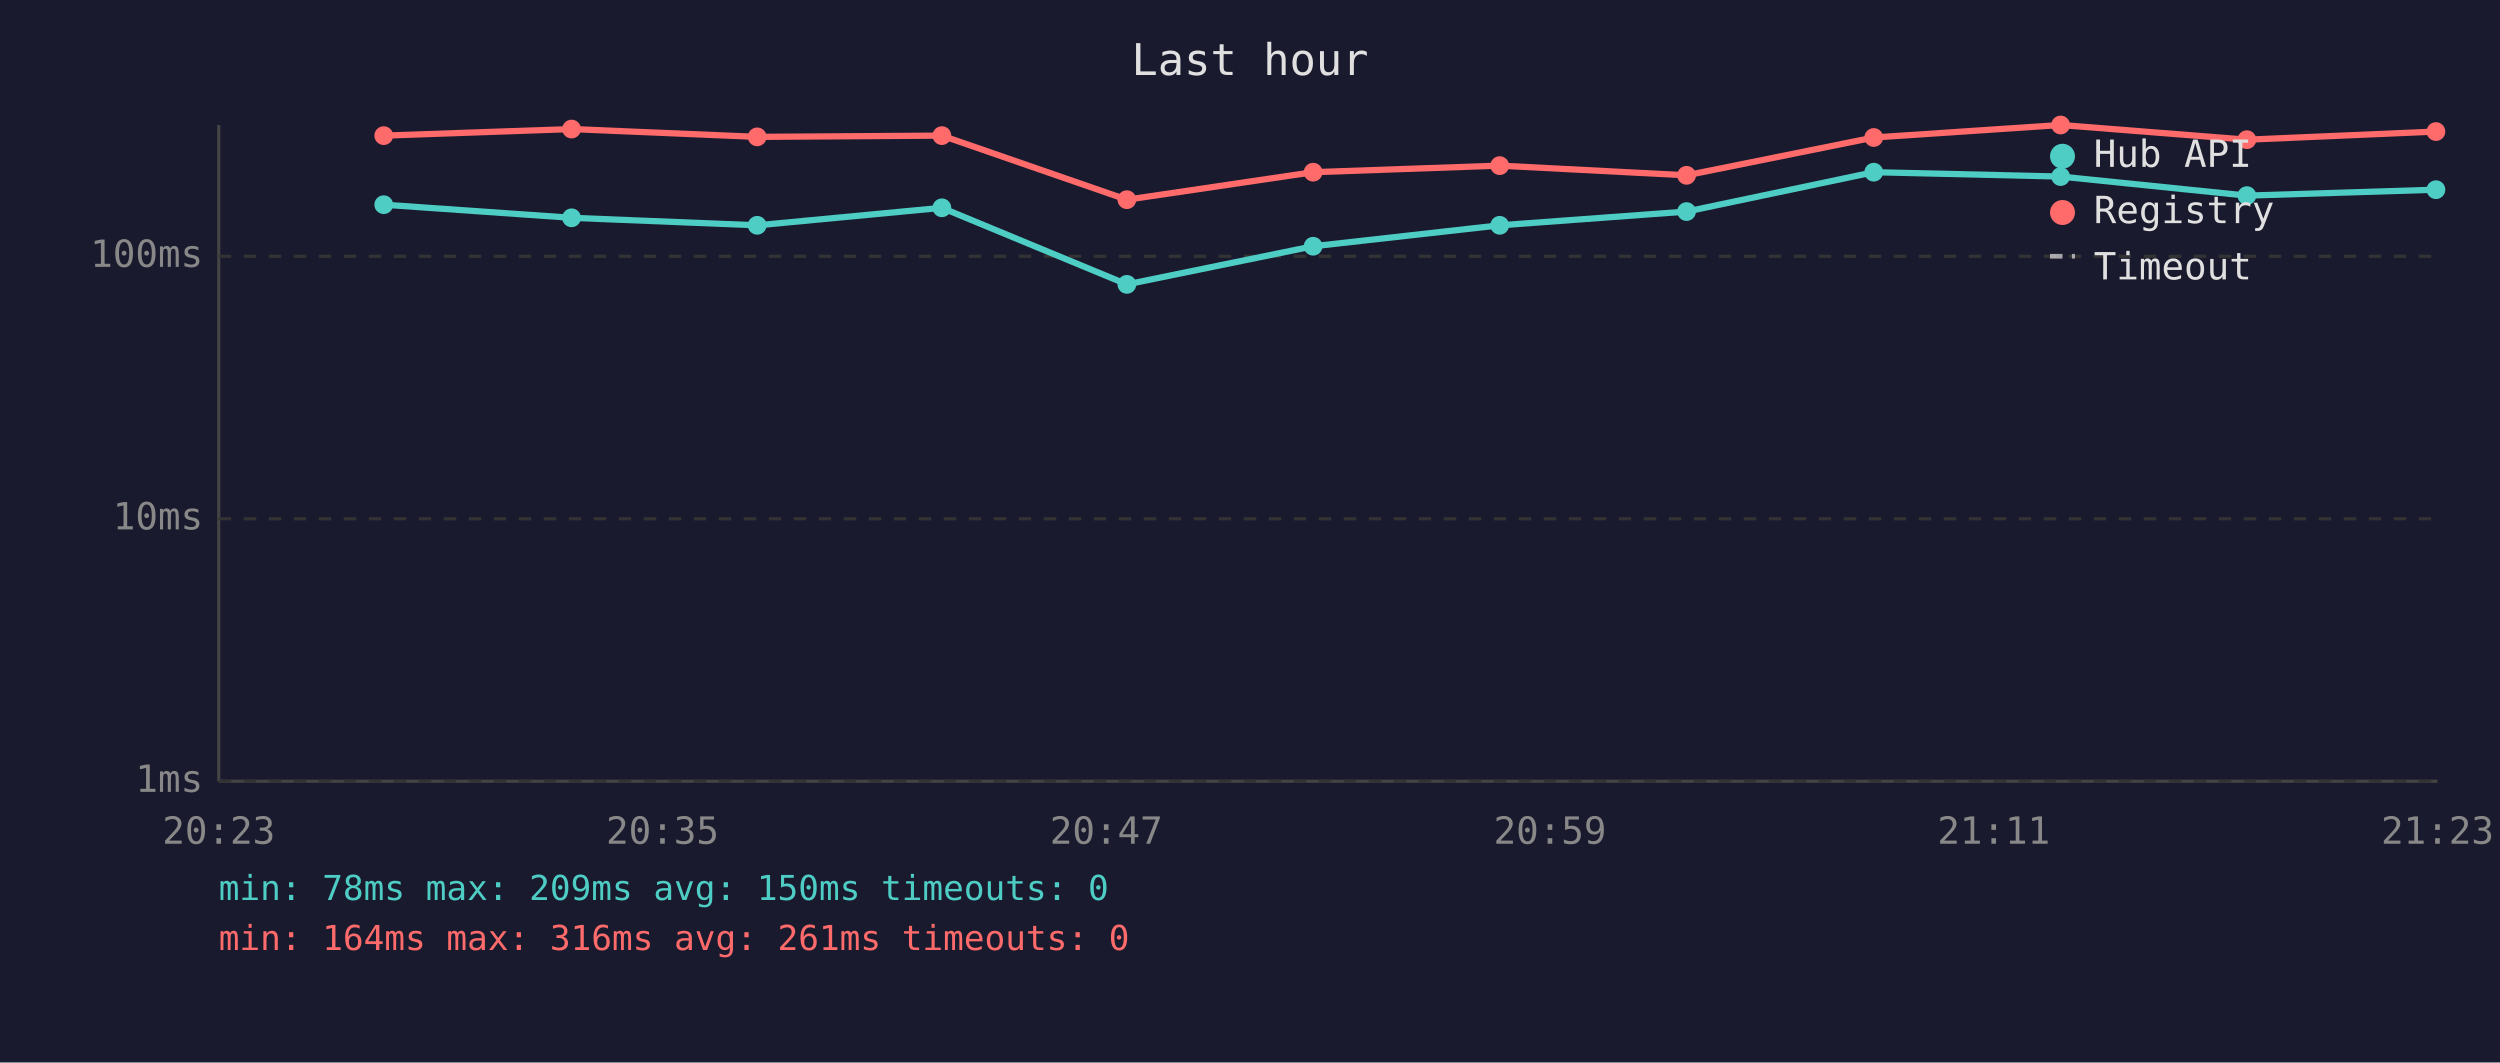
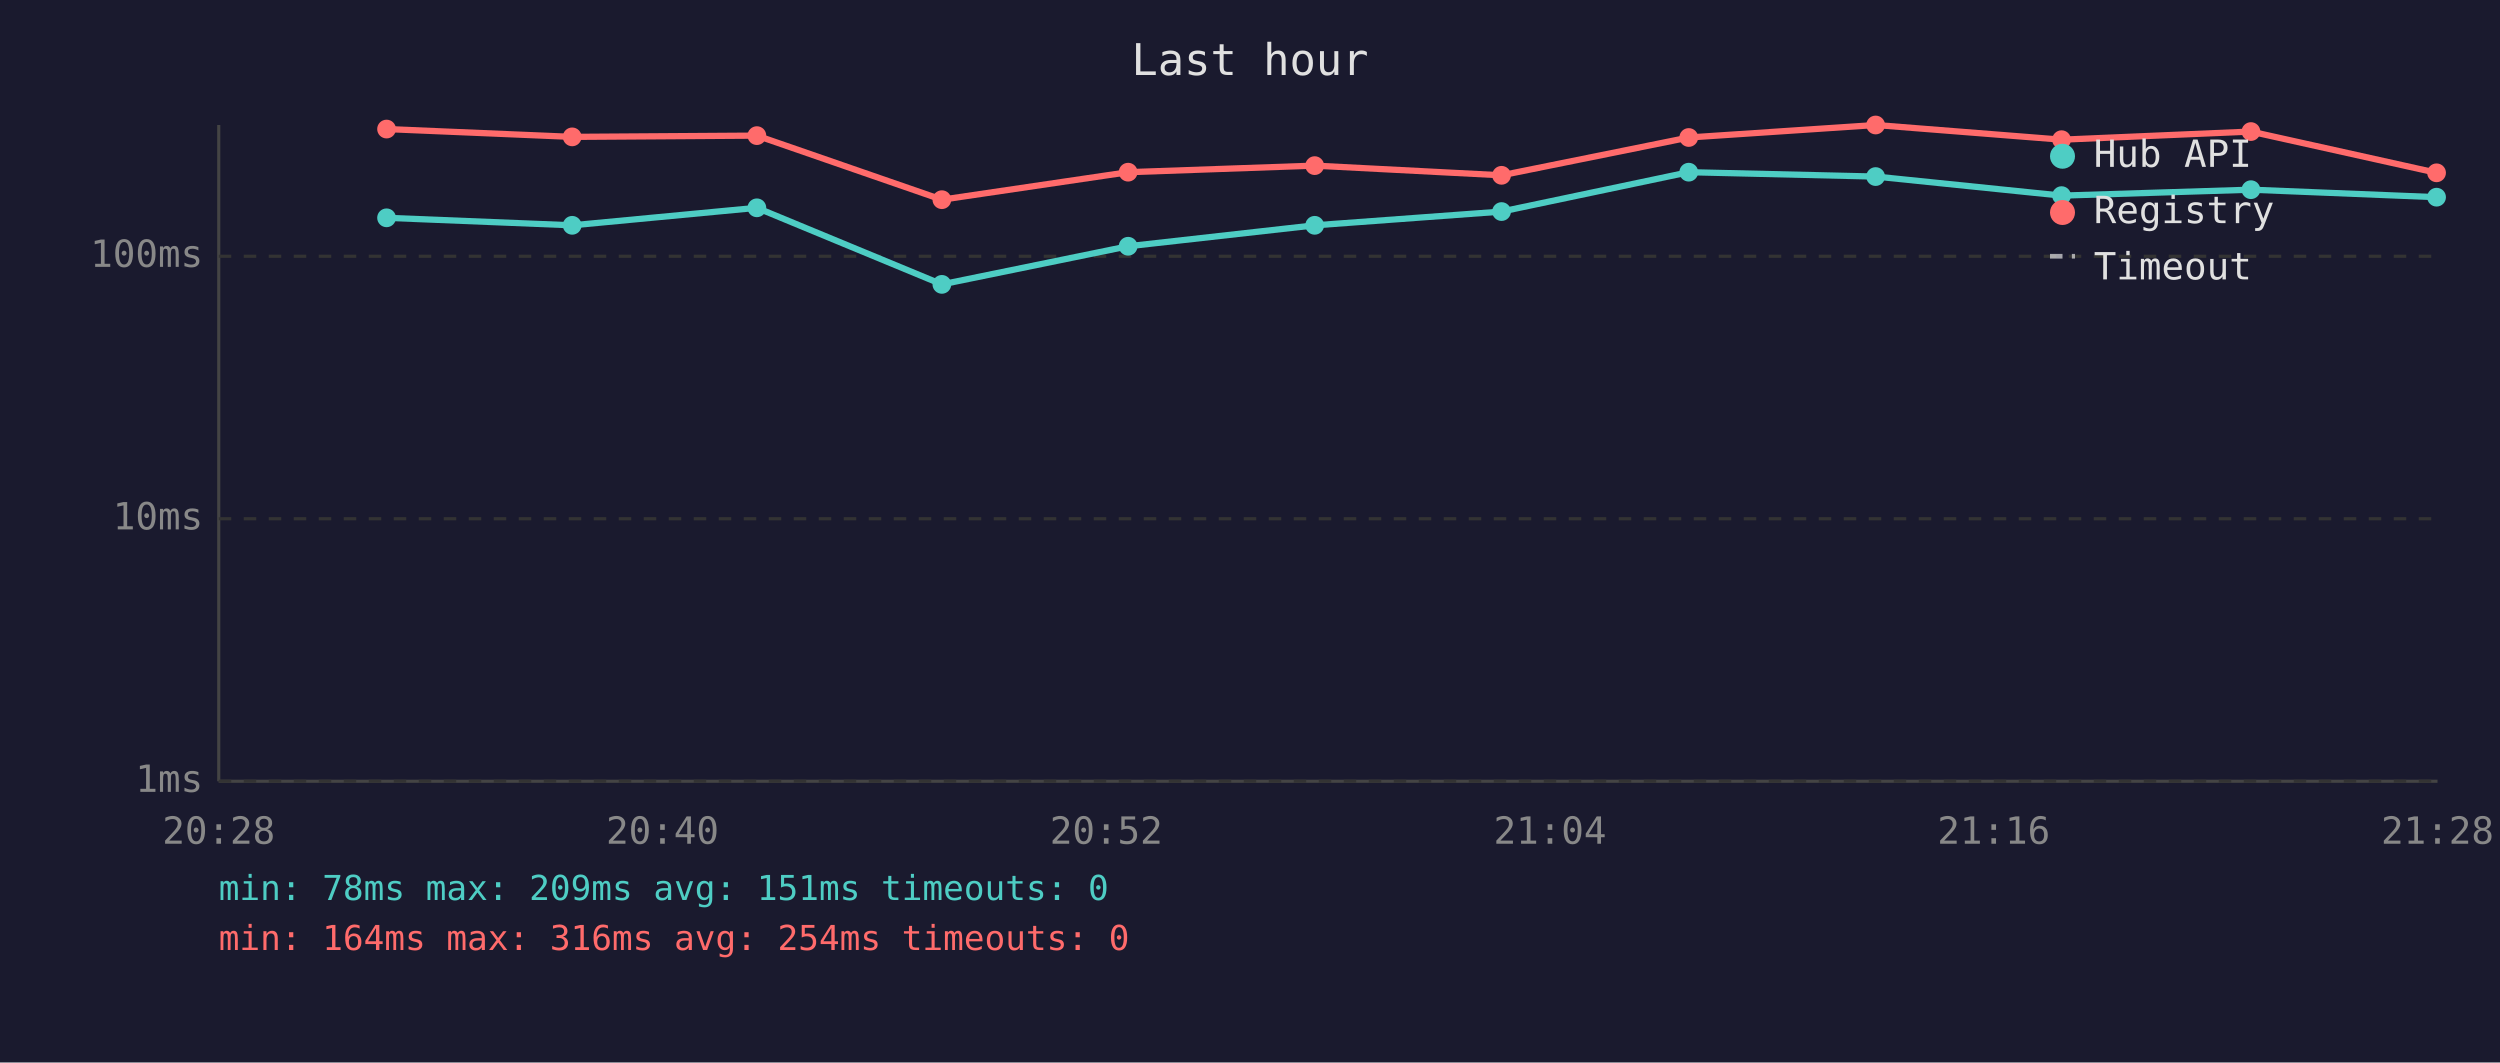
<svg xmlns="http://www.w3.org/2000/svg" viewBox="0 0 800 340" font-family="monospace" font-size="12">
  <rect width="800" height="340" fill="#1a1a2e" />
  <text x="400" y="24" fill="#e0e0e0" font-size="14" text-anchor="middle">Last hour</text>
  <line x1="70" y1="40" x2="70" y2="250" stroke="#444" stroke-width="1" />
  <line x1="70" y1="250" x2="780" y2="250" stroke="#444" stroke-width="1" />
  <line x1="70" y1="250" x2="780" y2="250" stroke="#333" stroke-width="1" stroke-dasharray="4" />
  <text x="65" y="250" fill="#888" text-anchor="end" dominant-baseline="middle">1ms</text>
  <line x1="70" y1="166" x2="780" y2="166" stroke="#333" stroke-width="1" stroke-dasharray="4" />
  <text x="65" y="166" fill="#888" text-anchor="end" dominant-baseline="middle">10ms</text>
  <line x1="70" y1="82" x2="780" y2="82" stroke="#333" stroke-width="1" stroke-dasharray="4" />
  <text x="65" y="82" fill="#888" text-anchor="end" dominant-baseline="middle">100ms</text>
-   <text x="70" y="270" fill="#888" text-anchor="middle">20:23</text>
-   <text x="212" y="270" fill="#888" text-anchor="middle">20:35</text>
-   <text x="354" y="270" fill="#888" text-anchor="middle">20:47</text>
-   <text x="496" y="270" fill="#888" text-anchor="middle">20:59</text>
-   <text x="638" y="270" fill="#888" text-anchor="middle">21:11</text>
-   <text x="780" y="270" fill="#888" text-anchor="middle">21:23</text>
-   <polyline points="122.8,65.5 182.9,69.7 242.3,72.1 301.4,66.5 360.6,91.0 420.2,78.8 479.9,72.1 539.7,67.7 599.6,55.1 659.4,56.5 719.0,62.6 779.5,60.7" fill="none" stroke="#4ecdc4" stroke-width="2" opacity="1" />
-   <circle cx="122.8" cy="65.5" r="3" fill="#4ecdc4" />
-   <circle cx="182.9" cy="69.7" r="3" fill="#4ecdc4" />
-   <circle cx="242.3" cy="72.1" r="3" fill="#4ecdc4" />
-   <circle cx="301.4" cy="66.5" r="3" fill="#4ecdc4" />
-   <circle cx="360.6" cy="91.0" r="3" fill="#4ecdc4" />
-   <circle cx="420.2" cy="78.8" r="3" fill="#4ecdc4" />
-   <circle cx="479.9" cy="72.1" r="3" fill="#4ecdc4" />
-   <circle cx="539.7" cy="67.7" r="3" fill="#4ecdc4" />
-   <circle cx="599.6" cy="55.1" r="3" fill="#4ecdc4" />
-   <circle cx="659.4" cy="56.5" r="3" fill="#4ecdc4" />
-   <circle cx="719.0" cy="62.6" r="3" fill="#4ecdc4" />
-   <circle cx="779.5" cy="60.7" r="3" fill="#4ecdc4" />
-   <polyline points="122.8,43.4 182.9,41.3 242.3,43.8 301.4,43.4 360.6,63.9 420.2,55.1 479.9,53.0 539.7,56.1 599.6,44.0 659.4,40.0 719.0,44.7 779.5,42.1" fill="none" stroke="#ff6b6b" stroke-width="2" opacity="1" />
-   <circle cx="122.8" cy="43.4" r="3" fill="#ff6b6b" />
-   <circle cx="182.9" cy="41.3" r="3" fill="#ff6b6b" />
-   <circle cx="242.3" cy="43.8" r="3" fill="#ff6b6b" />
-   <circle cx="301.4" cy="43.4" r="3" fill="#ff6b6b" />
-   <circle cx="360.6" cy="63.9" r="3" fill="#ff6b6b" />
-   <circle cx="420.2" cy="55.1" r="3" fill="#ff6b6b" />
-   <circle cx="479.9" cy="53.0" r="3" fill="#ff6b6b" />
-   <circle cx="539.7" cy="56.1" r="3" fill="#ff6b6b" />
-   <circle cx="599.6" cy="44.0" r="3" fill="#ff6b6b" />
-   <circle cx="659.4" cy="40.0" r="3" fill="#ff6b6b" />
-   <circle cx="719.0" cy="44.7" r="3" fill="#ff6b6b" />
-   <circle cx="779.5" cy="42.1" r="3" fill="#ff6b6b" />
+   <text x="70" y="270" fill="#888" text-anchor="middle">20:28</text>
+   <text x="212" y="270" fill="#888" text-anchor="middle">20:40</text>
+   <text x="354" y="270" fill="#888" text-anchor="middle">20:52</text>
+   <text x="496" y="270" fill="#888" text-anchor="middle">21:04</text>
+   <text x="638" y="270" fill="#888" text-anchor="middle">21:16</text>
+   <text x="780" y="270" fill="#888" text-anchor="middle">21:28</text>
+   <polyline points="123.7,69.7 183.1,72.1 242.2,66.5 301.4,91.0 361.0,78.8 420.7,72.1 480.5,67.7 540.4,55.1 600.2,56.5 659.7,62.6 720.3,60.7 779.7,63.1" fill="none" stroke="#4ecdc4" stroke-width="2" opacity="1" />
+   <circle cx="123.7" cy="69.7" r="3" fill="#4ecdc4" />
+   <circle cx="183.1" cy="72.1" r="3" fill="#4ecdc4" />
+   <circle cx="242.2" cy="66.5" r="3" fill="#4ecdc4" />
+   <circle cx="301.4" cy="91.0" r="3" fill="#4ecdc4" />
+   <circle cx="361.0" cy="78.8" r="3" fill="#4ecdc4" />
+   <circle cx="420.7" cy="72.1" r="3" fill="#4ecdc4" />
+   <circle cx="480.5" cy="67.7" r="3" fill="#4ecdc4" />
+   <circle cx="540.4" cy="55.1" r="3" fill="#4ecdc4" />
+   <circle cx="600.2" cy="56.5" r="3" fill="#4ecdc4" />
+   <circle cx="659.7" cy="62.6" r="3" fill="#4ecdc4" />
+   <circle cx="720.3" cy="60.7" r="3" fill="#4ecdc4" />
+   <circle cx="779.7" cy="63.1" r="3" fill="#4ecdc4" />
+   <polyline points="123.7,41.3 183.1,43.8 242.2,43.4 301.4,63.9 361.0,55.1 420.7,53.0 480.5,56.1 540.4,44.0 600.2,40.0 659.7,44.7 720.3,42.1 779.7,55.3" fill="none" stroke="#ff6b6b" stroke-width="2" opacity="1" />
+   <circle cx="123.7" cy="41.3" r="3" fill="#ff6b6b" />
+   <circle cx="183.1" cy="43.8" r="3" fill="#ff6b6b" />
+   <circle cx="242.2" cy="43.4" r="3" fill="#ff6b6b" />
+   <circle cx="301.4" cy="63.9" r="3" fill="#ff6b6b" />
+   <circle cx="361.0" cy="55.1" r="3" fill="#ff6b6b" />
+   <circle cx="420.7" cy="53.0" r="3" fill="#ff6b6b" />
+   <circle cx="480.5" cy="56.1" r="3" fill="#ff6b6b" />
+   <circle cx="540.4" cy="44.0" r="3" fill="#ff6b6b" />
+   <circle cx="600.2" cy="40.0" r="3" fill="#ff6b6b" />
+   <circle cx="659.7" cy="44.7" r="3" fill="#ff6b6b" />
+   <circle cx="720.3" cy="42.1" r="3" fill="#ff6b6b" />
+   <circle cx="779.7" cy="55.3" r="3" fill="#ff6b6b" />
  <circle cx="660" cy="50" r="4" fill="#4ecdc4" />
  <text x="670" y="50" fill="#e0e0e0" dominant-baseline="middle">Hub API</text>
  <circle cx="660" cy="68" r="4" fill="#ff6b6b" />
  <text x="670" y="68" fill="#e0e0e0" dominant-baseline="middle">Registry</text>
  <line x1="656" y1="82" x2="664" y2="82" stroke="#e0e0e0" stroke-width="1.5" stroke-dasharray="4,3" opacity="0.7" />
  <text x="670" y="86" fill="#e0e0e0" dominant-baseline="middle">Timeout</text>
-   <text x="70" y="288" fill="#4ecdc4" font-size="11">min: 78ms  max: 209ms  avg: 150ms  timeouts: 0</text>
-   <text x="70" y="304" fill="#ff6b6b" font-size="11">min: 164ms  max: 316ms  avg: 261ms  timeouts: 0</text>
+   <text x="70" y="288" fill="#4ecdc4" font-size="11">min: 78ms  max: 209ms  avg: 151ms  timeouts: 0</text>
+   <text x="70" y="304" fill="#ff6b6b" font-size="11">min: 164ms  max: 316ms  avg: 254ms  timeouts: 0</text>
</svg>
